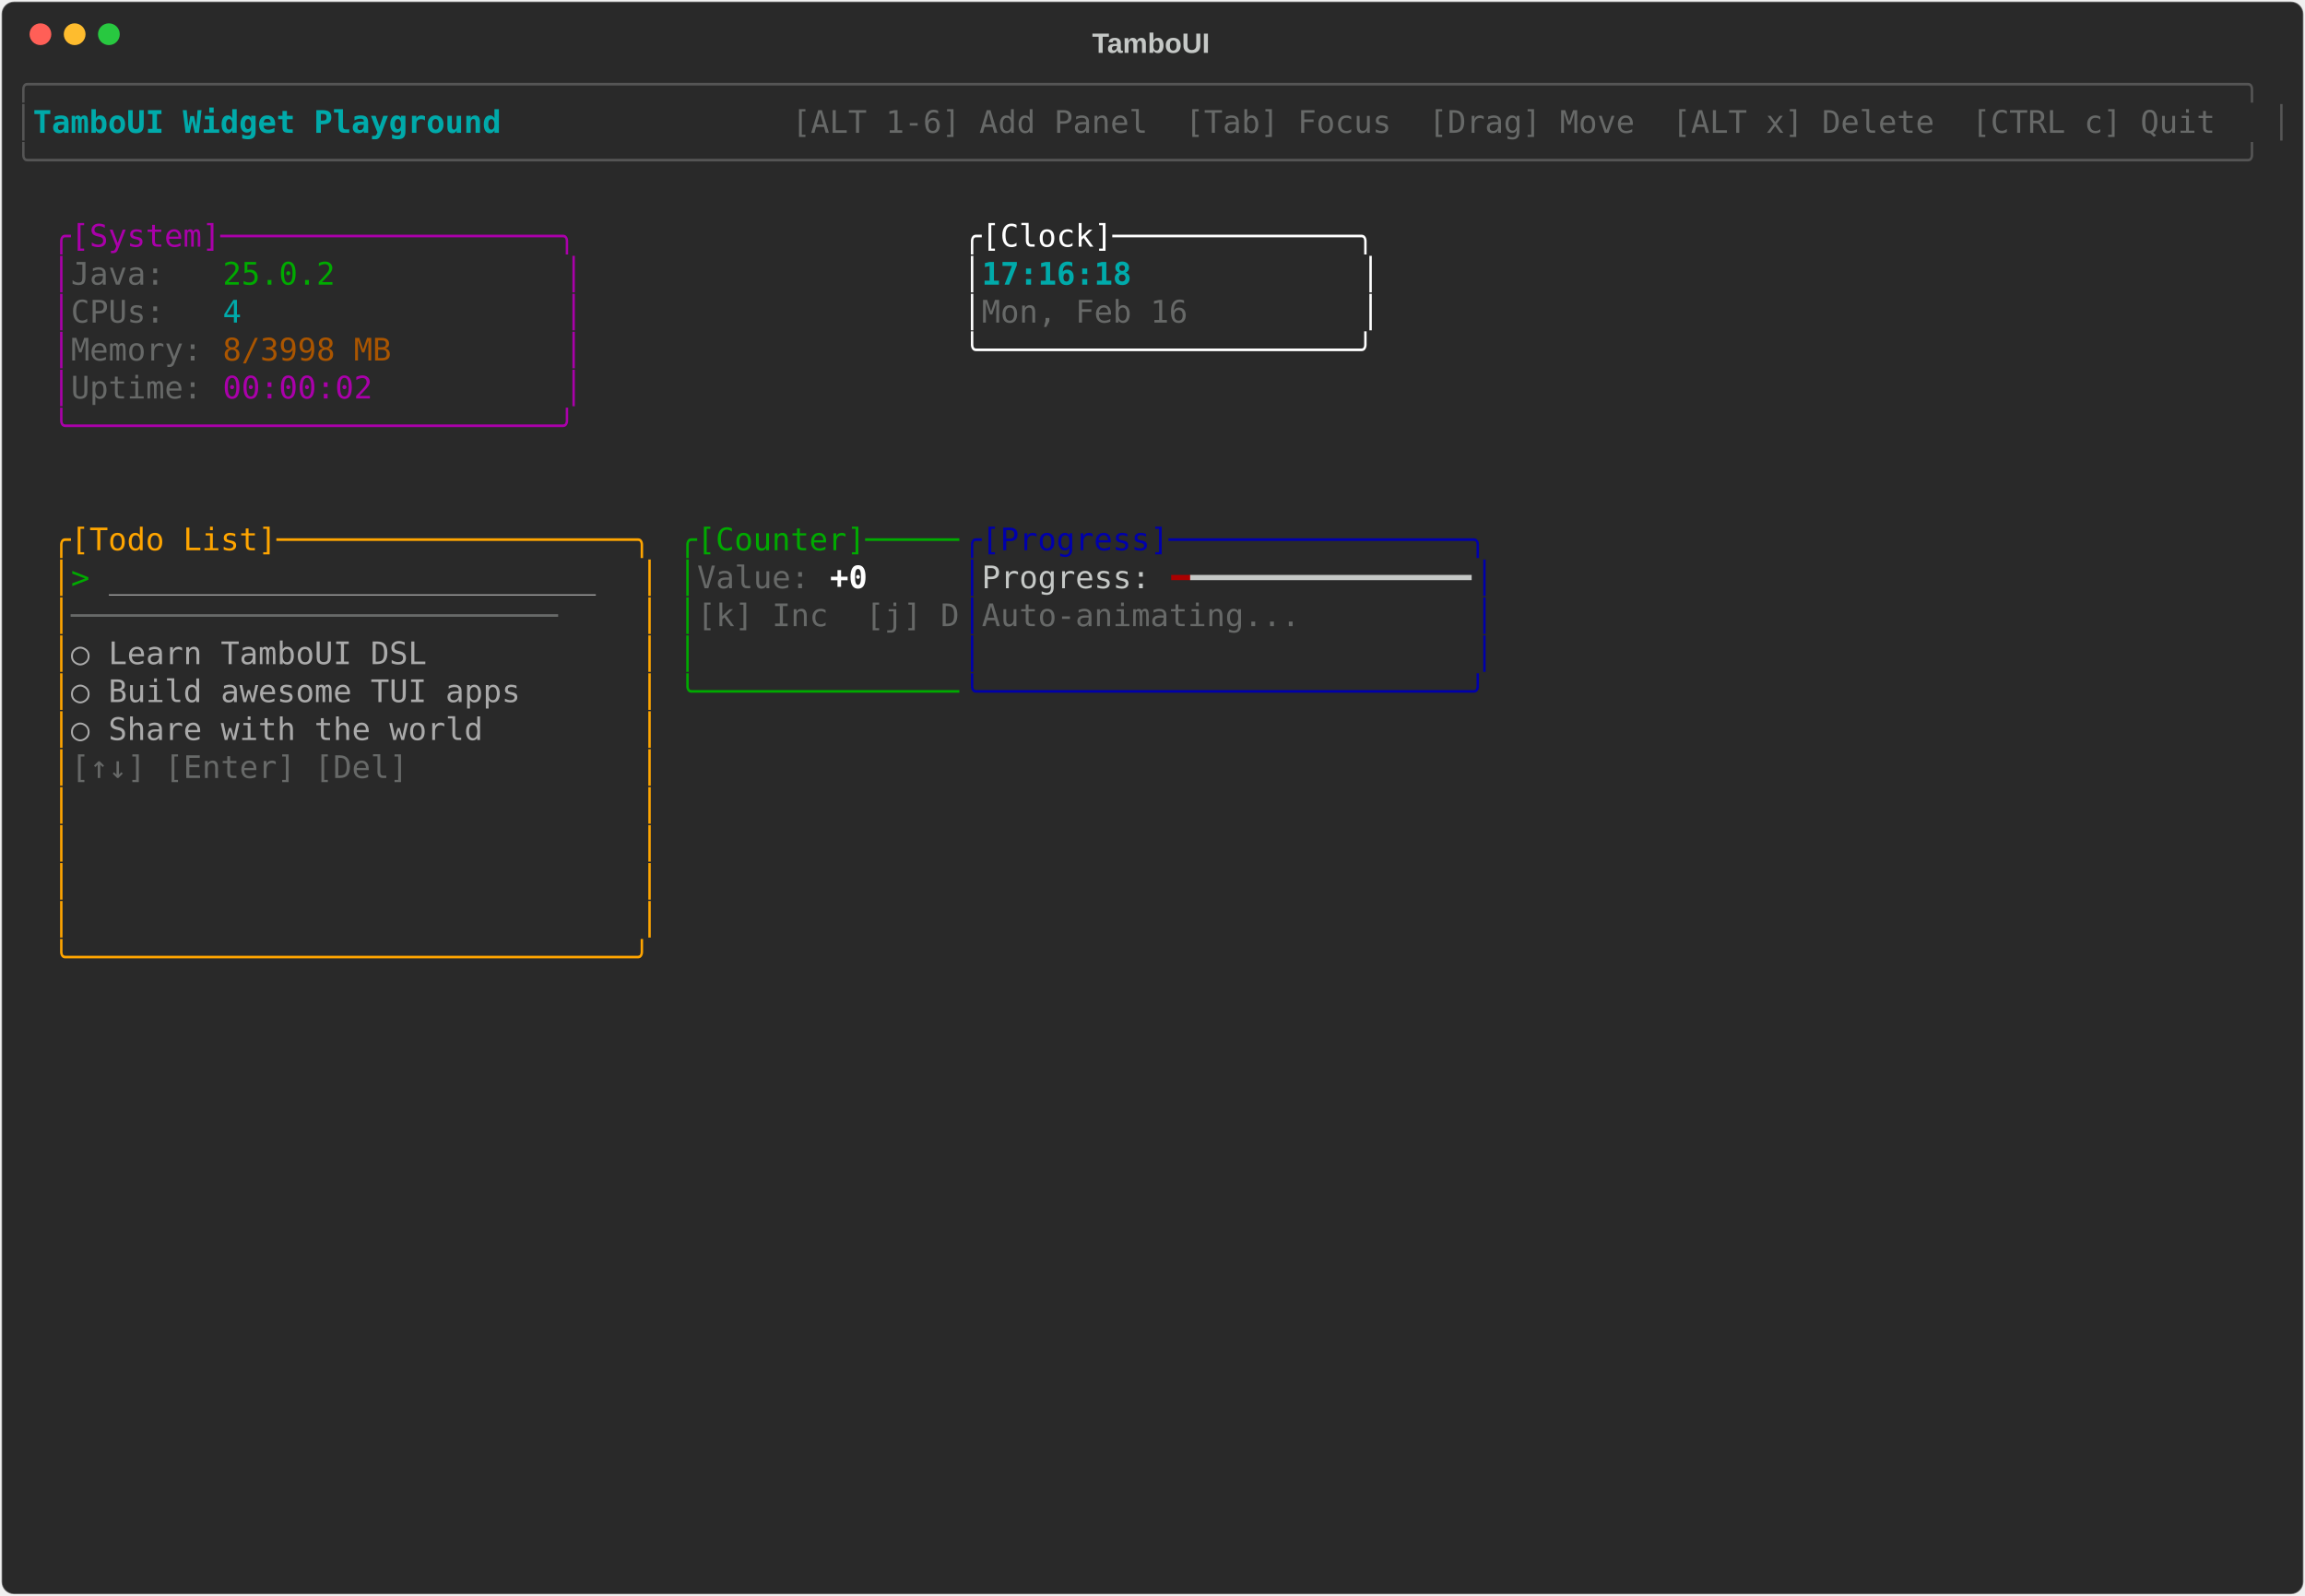
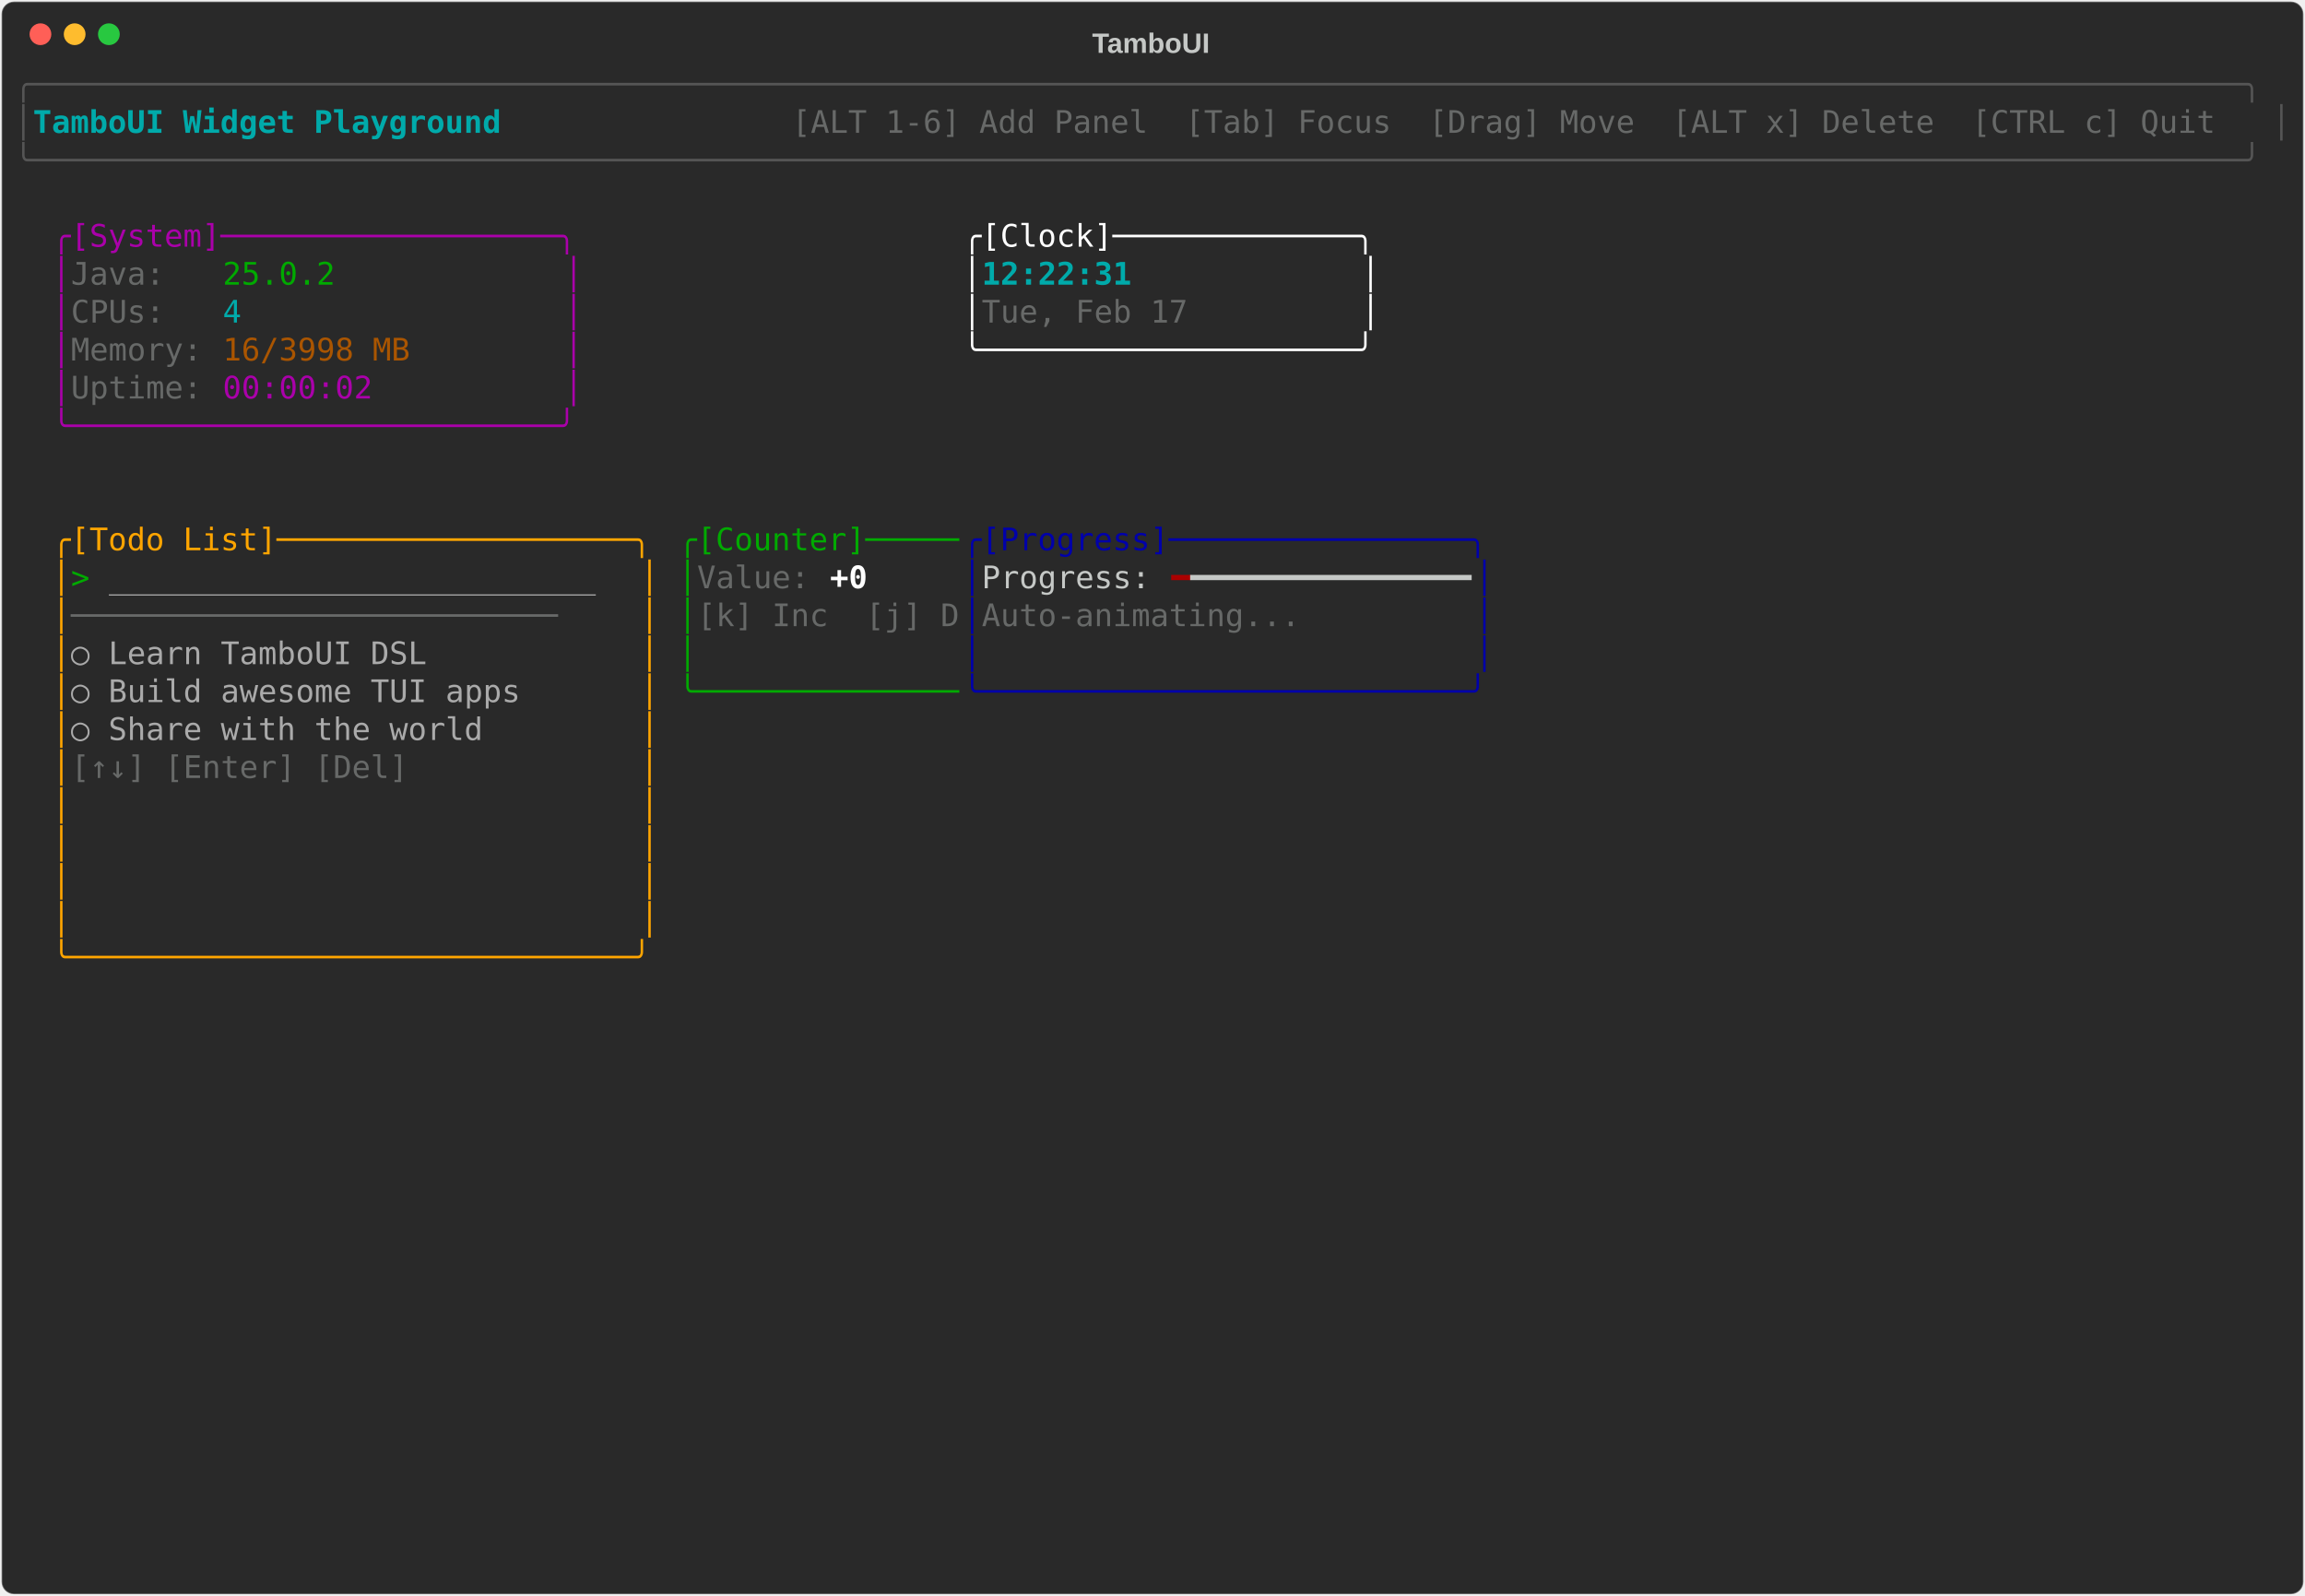
<svg xmlns="http://www.w3.org/2000/svg" class="rich-terminal" viewBox="0 0 1482 1026">
-   <style>    @font-face {        font-family: "Fira Code";        src: local("FiraCode-Regular"),                url("https://cdnjs.cloudflare.com/ajax/libs/firacode/6.2.0/woff2/FiraCode-Regular.woff2") format("woff2"),                url("https://cdnjs.cloudflare.com/ajax/libs/firacode/6.2.0/woff/FiraCode-Regular.woff") format("woff");        font-style: normal;        font-weight: 400;    }    @font-face {        font-family: "Fira Code";        src: local("FiraCode-Bold"),                url("https://cdnjs.cloudflare.com/ajax/libs/firacode/6.2.0/woff2/FiraCode-Bold.woff2") format("woff2"),                url("https://cdnjs.cloudflare.com/ajax/libs/firacode/6.2.0/woff/FiraCode-Bold.woff") format("woff");        font-style: bold;        font-weight: 700;    }    .terminal-863999018-matrix {        font-family: Fira Code, monospace;        font-size: 20px;        line-height: 24.4px;        font-variant-east-asian: full-width;    }    .terminal-863999018-title {        font-size: 18px;        font-weight: bold;        font-family: arial;    }    .terminal-863999018-r1 { fill: #555555 }.terminal-863999018-r2 { fill: #00aaaa;font-weight: bold }.terminal-863999018-r3 { fill: #c5c8c6 }.terminal-863999018-r4 { fill: #676968 }.terminal-863999018-r5 { fill: #aa00aa }.terminal-863999018-r6 { fill: #ffffff }.terminal-863999018-r7 { fill: #00aa00 }.terminal-863999018-r8 { fill: #00aaaa }.terminal-863999018-r9 { fill: #aa5500 }.terminal-863999018-r10 { fill: #ffa500 }.terminal-863999018-r11 { fill: #0000aa }.terminal-863999018-r12 { fill: #aaaaaa }.terminal-863999018-r13 { fill: #ffffff;font-weight: bold }.terminal-863999018-r14 { fill: #aa0000 }    </style>
+   <style>    @font-face {        font-family: "Fira Code";        src: local("FiraCode-Regular"),                url("https://cdnjs.cloudflare.com/ajax/libs/firacode/6.2.0/woff2/FiraCode-Regular.woff2") format("woff2"),                url("https://cdnjs.cloudflare.com/ajax/libs/firacode/6.2.0/woff/FiraCode-Regular.woff") format("woff");        font-style: normal;        font-weight: 400;    }    @font-face {        font-family: "Fira Code";        src: local("FiraCode-Bold"),                url("https://cdnjs.cloudflare.com/ajax/libs/firacode/6.2.0/woff2/FiraCode-Bold.woff2") format("woff2"),                url("https://cdnjs.cloudflare.com/ajax/libs/firacode/6.2.0/woff/FiraCode-Bold.woff") format("woff");        font-style: bold;        font-weight: 700;    }    .terminal-2695992353-matrix {        font-family: Fira Code, monospace;        font-size: 20px;        line-height: 24.4px;        font-variant-east-asian: full-width;    }    .terminal-2695992353-title {        font-size: 18px;        font-weight: bold;        font-family: arial;    }    .terminal-2695992353-r1 { fill: #555555 }.terminal-2695992353-r2 { fill: #00aaaa;font-weight: bold }.terminal-2695992353-r3 { fill: #c5c8c6 }.terminal-2695992353-r4 { fill: #676968 }.terminal-2695992353-r5 { fill: #aa00aa }.terminal-2695992353-r6 { fill: #ffffff }.terminal-2695992353-r7 { fill: #00aa00 }.terminal-2695992353-r8 { fill: #00aaaa }.terminal-2695992353-r9 { fill: #aa5500 }.terminal-2695992353-r10 { fill: #ffa500 }.terminal-2695992353-r11 { fill: #0000aa }.terminal-2695992353-r12 { fill: #aaaaaa }.terminal-2695992353-r13 { fill: #ffffff;font-weight: bold }.terminal-2695992353-r14 { fill: #aa0000 }    </style>
  <defs>
-     <clipPath id="terminal-863999018-clip-terminal">
+     <clipPath id="terminal-2695992353-clip-terminal">
      <rect x="0" y="0" width="1463" height="975" />
    </clipPath>
-     <clipPath id="terminal-863999018-line-0">
+     <clipPath id="terminal-2695992353-line-0">
      <rect x="0" y="1.5" width="1464" height="24.65" />
    </clipPath>
-     <clipPath id="terminal-863999018-line-1">
+     <clipPath id="terminal-2695992353-line-1">
      <rect x="0" y="25.9" width="1464" height="24.65" />
    </clipPath>
-     <clipPath id="terminal-863999018-line-2">
+     <clipPath id="terminal-2695992353-line-2">
      <rect x="0" y="50.3" width="1464" height="24.65" />
    </clipPath>
-     <clipPath id="terminal-863999018-line-3">
+     <clipPath id="terminal-2695992353-line-3">
      <rect x="0" y="74.7" width="1464" height="24.65" />
    </clipPath>
-     <clipPath id="terminal-863999018-line-4">
+     <clipPath id="terminal-2695992353-line-4">
      <rect x="0" y="99.1" width="1464" height="24.65" />
    </clipPath>
-     <clipPath id="terminal-863999018-line-5">
+     <clipPath id="terminal-2695992353-line-5">
      <rect x="0" y="123.5" width="1464" height="24.65" />
    </clipPath>
-     <clipPath id="terminal-863999018-line-6">
+     <clipPath id="terminal-2695992353-line-6">
      <rect x="0" y="147.9" width="1464" height="24.65" />
    </clipPath>
-     <clipPath id="terminal-863999018-line-7">
+     <clipPath id="terminal-2695992353-line-7">
      <rect x="0" y="172.3" width="1464" height="24.65" />
    </clipPath>
-     <clipPath id="terminal-863999018-line-8">
+     <clipPath id="terminal-2695992353-line-8">
      <rect x="0" y="196.7" width="1464" height="24.65" />
    </clipPath>
-     <clipPath id="terminal-863999018-line-9">
+     <clipPath id="terminal-2695992353-line-9">
      <rect x="0" y="221.1" width="1464" height="24.65" />
    </clipPath>
-     <clipPath id="terminal-863999018-line-10">
+     <clipPath id="terminal-2695992353-line-10">
      <rect x="0" y="245.5" width="1464" height="24.65" />
    </clipPath>
-     <clipPath id="terminal-863999018-line-11">
+     <clipPath id="terminal-2695992353-line-11">
      <rect x="0" y="269.9" width="1464" height="24.65" />
    </clipPath>
-     <clipPath id="terminal-863999018-line-12">
+     <clipPath id="terminal-2695992353-line-12">
      <rect x="0" y="294.3" width="1464" height="24.65" />
    </clipPath>
-     <clipPath id="terminal-863999018-line-13">
+     <clipPath id="terminal-2695992353-line-13">
      <rect x="0" y="318.7" width="1464" height="24.65" />
    </clipPath>
-     <clipPath id="terminal-863999018-line-14">
+     <clipPath id="terminal-2695992353-line-14">
      <rect x="0" y="343.1" width="1464" height="24.65" />
    </clipPath>
-     <clipPath id="terminal-863999018-line-15">
+     <clipPath id="terminal-2695992353-line-15">
      <rect x="0" y="367.5" width="1464" height="24.65" />
    </clipPath>
-     <clipPath id="terminal-863999018-line-16">
+     <clipPath id="terminal-2695992353-line-16">
      <rect x="0" y="391.9" width="1464" height="24.65" />
    </clipPath>
-     <clipPath id="terminal-863999018-line-17">
+     <clipPath id="terminal-2695992353-line-17">
      <rect x="0" y="416.3" width="1464" height="24.65" />
    </clipPath>
-     <clipPath id="terminal-863999018-line-18">
+     <clipPath id="terminal-2695992353-line-18">
      <rect x="0" y="440.7" width="1464" height="24.65" />
    </clipPath>
-     <clipPath id="terminal-863999018-line-19">
+     <clipPath id="terminal-2695992353-line-19">
      <rect x="0" y="465.1" width="1464" height="24.65" />
    </clipPath>
-     <clipPath id="terminal-863999018-line-20">
+     <clipPath id="terminal-2695992353-line-20">
      <rect x="0" y="489.5" width="1464" height="24.65" />
    </clipPath>
-     <clipPath id="terminal-863999018-line-21">
+     <clipPath id="terminal-2695992353-line-21">
      <rect x="0" y="513.9" width="1464" height="24.65" />
    </clipPath>
-     <clipPath id="terminal-863999018-line-22">
+     <clipPath id="terminal-2695992353-line-22">
      <rect x="0" y="538.3" width="1464" height="24.65" />
    </clipPath>
-     <clipPath id="terminal-863999018-line-23">
+     <clipPath id="terminal-2695992353-line-23">
      <rect x="0" y="562.7" width="1464" height="24.65" />
    </clipPath>
-     <clipPath id="terminal-863999018-line-24">
+     <clipPath id="terminal-2695992353-line-24">
      <rect x="0" y="587.1" width="1464" height="24.65" />
    </clipPath>
-     <clipPath id="terminal-863999018-line-25">
+     <clipPath id="terminal-2695992353-line-25">
      <rect x="0" y="611.5" width="1464" height="24.65" />
    </clipPath>
-     <clipPath id="terminal-863999018-line-26">
+     <clipPath id="terminal-2695992353-line-26">
      <rect x="0" y="635.9" width="1464" height="24.65" />
    </clipPath>
-     <clipPath id="terminal-863999018-line-27">
+     <clipPath id="terminal-2695992353-line-27">
      <rect x="0" y="660.3" width="1464" height="24.65" />
    </clipPath>
-     <clipPath id="terminal-863999018-line-28">
+     <clipPath id="terminal-2695992353-line-28">
      <rect x="0" y="684.7" width="1464" height="24.65" />
    </clipPath>
-     <clipPath id="terminal-863999018-line-29">
+     <clipPath id="terminal-2695992353-line-29">
      <rect x="0" y="709.1" width="1464" height="24.65" />
    </clipPath>
-     <clipPath id="terminal-863999018-line-30">
+     <clipPath id="terminal-2695992353-line-30">
      <rect x="0" y="733.5" width="1464" height="24.65" />
    </clipPath>
-     <clipPath id="terminal-863999018-line-31">
+     <clipPath id="terminal-2695992353-line-31">
      <rect x="0" y="757.9" width="1464" height="24.65" />
    </clipPath>
-     <clipPath id="terminal-863999018-line-32">
+     <clipPath id="terminal-2695992353-line-32">
      <rect x="0" y="782.3" width="1464" height="24.65" />
    </clipPath>
-     <clipPath id="terminal-863999018-line-33">
+     <clipPath id="terminal-2695992353-line-33">
      <rect x="0" y="806.7" width="1464" height="24.65" />
    </clipPath>
-     <clipPath id="terminal-863999018-line-34">
+     <clipPath id="terminal-2695992353-line-34">
      <rect x="0" y="831.1" width="1464" height="24.65" />
    </clipPath>
-     <clipPath id="terminal-863999018-line-35">
+     <clipPath id="terminal-2695992353-line-35">
      <rect x="0" y="855.5" width="1464" height="24.65" />
    </clipPath>
-     <clipPath id="terminal-863999018-line-36">
+     <clipPath id="terminal-2695992353-line-36">
      <rect x="0" y="879.9" width="1464" height="24.65" />
    </clipPath>
-     <clipPath id="terminal-863999018-line-37">
+     <clipPath id="terminal-2695992353-line-37">
      <rect x="0" y="904.3" width="1464" height="24.65" />
    </clipPath>
-     <clipPath id="terminal-863999018-line-38">
+     <clipPath id="terminal-2695992353-line-38">
      <rect x="0" y="928.7" width="1464" height="24.65" />
    </clipPath>
-     <clipPath id="terminal-863999018-line-39">
+     <clipPath id="terminal-2695992353-line-39">
      <rect x="0" y="953.1" width="1464" height="24.65" />
    </clipPath>
  </defs>
  <rect fill="#292929" stroke="rgba(255,255,255,0.35)" stroke-width="1" x="1" y="1" width="1480" height="1024" rx="8" />
-   <text class="terminal-863999018-title" fill="#c5c8c6" text-anchor="middle" x="740" y="34">TamboUI</text>
+   <text class="terminal-2695992353-title" fill="#c5c8c6" text-anchor="middle" x="740" y="34">TamboUI</text>
  <g transform="translate(26,22)">
    <circle cx="0" cy="0" r="7" fill="#ff5f57" />
    <circle cx="22" cy="0" r="7" fill="#febc2e" />
    <circle cx="44" cy="0" r="7" fill="#28c840" />
  </g>
-   <g transform="translate(9, 41)" clip-path="url(#terminal-863999018-clip-terminal)">
-     <g class="terminal-863999018-matrix">
-       <text class="terminal-863999018-r1" x="0" y="20" textLength="1464" clip-path="url(#terminal-863999018-line-0)">╭──────────────────────────────────────────────────────────────────────────────────────────────────────────────────────╮</text>
-       <text class="terminal-863999018-r1" x="0" y="44.4" textLength="12.2" clip-path="url(#terminal-863999018-line-1)">│</text>
-       <text class="terminal-863999018-r2" x="12.2" y="44.4" textLength="329.4" clip-path="url(#terminal-863999018-line-1)"> TamboUI Widget Playground </text>
-       <text class="terminal-863999018-r4" x="500.2" y="44.4" textLength="951.6" clip-path="url(#terminal-863999018-line-1)"> [ALT 1-6] Add Panel  [Tab] Focus  [Drag] Move  [ALT x] Delete  [CTRL c] Quit </text>
-       <text class="terminal-863999018-r1" x="1451.8" y="44.4" textLength="12.2" clip-path="url(#terminal-863999018-line-1)">│</text>
-       <text class="terminal-863999018-r1" x="0" y="68.8" textLength="1464" clip-path="url(#terminal-863999018-line-2)">╰──────────────────────────────────────────────────────────────────────────────────────────────────────────────────────╯</text>
-       <text class="terminal-863999018-r5" x="24.4" y="117.6" textLength="341.6" clip-path="url(#terminal-863999018-line-4)">╭[System]──────────────────╮</text>
-       <text class="terminal-863999018-r6" x="610" y="117.6" textLength="268.4" clip-path="url(#terminal-863999018-line-4)">╭[Clock]─────────────╮</text>
-       <text class="terminal-863999018-r5" x="24.4" y="142" textLength="12.2" clip-path="url(#terminal-863999018-line-5)">│</text>
-       <text class="terminal-863999018-r4" x="36.6" y="142" textLength="97.6" clip-path="url(#terminal-863999018-line-5)">Java:   </text>
-       <text class="terminal-863999018-r7" x="134.2" y="142" textLength="73.2" clip-path="url(#terminal-863999018-line-5)">25.0.2</text>
-       <text class="terminal-863999018-r5" x="353.8" y="142" textLength="12.2" clip-path="url(#terminal-863999018-line-5)">│</text>
-       <text class="terminal-863999018-r6" x="610" y="142" textLength="12.2" clip-path="url(#terminal-863999018-line-5)">│</text>
-       <text class="terminal-863999018-r2" x="622.2" y="142" textLength="244" clip-path="url(#terminal-863999018-line-5)">17:16:18            </text>
-       <text class="terminal-863999018-r6" x="866.2" y="142" textLength="12.2" clip-path="url(#terminal-863999018-line-5)">│</text>
-       <text class="terminal-863999018-r5" x="24.4" y="166.4" textLength="12.2" clip-path="url(#terminal-863999018-line-6)">│</text>
-       <text class="terminal-863999018-r4" x="36.6" y="166.4" textLength="97.6" clip-path="url(#terminal-863999018-line-6)">CPUs:   </text>
-       <text class="terminal-863999018-r8" x="134.2" y="166.4" textLength="12.2" clip-path="url(#terminal-863999018-line-6)">4</text>
-       <text class="terminal-863999018-r5" x="353.8" y="166.4" textLength="12.2" clip-path="url(#terminal-863999018-line-6)">│</text>
-       <text class="terminal-863999018-r6" x="610" y="166.4" textLength="12.2" clip-path="url(#terminal-863999018-line-6)">│</text>
-       <text class="terminal-863999018-r4" x="622.2" y="166.4" textLength="244" clip-path="url(#terminal-863999018-line-6)">Mon, Feb 16         </text>
-       <text class="terminal-863999018-r6" x="866.2" y="166.4" textLength="12.2" clip-path="url(#terminal-863999018-line-6)">│</text>
-       <text class="terminal-863999018-r5" x="24.4" y="190.8" textLength="12.2" clip-path="url(#terminal-863999018-line-7)">│</text>
-       <text class="terminal-863999018-r4" x="36.6" y="190.8" textLength="97.6" clip-path="url(#terminal-863999018-line-7)">Memory: </text>
-       <text class="terminal-863999018-r9" x="134.2" y="190.8" textLength="109.8" clip-path="url(#terminal-863999018-line-7)">8/3998 MB</text>
-       <text class="terminal-863999018-r5" x="353.8" y="190.8" textLength="12.2" clip-path="url(#terminal-863999018-line-7)">│</text>
-       <text class="terminal-863999018-r6" x="610" y="190.8" textLength="268.4" clip-path="url(#terminal-863999018-line-7)">╰────────────────────╯</text>
-       <text class="terminal-863999018-r5" x="24.4" y="215.2" textLength="12.2" clip-path="url(#terminal-863999018-line-8)">│</text>
-       <text class="terminal-863999018-r4" x="36.6" y="215.2" textLength="97.6" clip-path="url(#terminal-863999018-line-8)">Uptime: </text>
-       <text class="terminal-863999018-r5" x="134.2" y="215.2" textLength="97.6" clip-path="url(#terminal-863999018-line-8)">00:00:02</text>
-       <text class="terminal-863999018-r5" x="353.8" y="215.2" textLength="12.2" clip-path="url(#terminal-863999018-line-8)">│</text>
-       <text class="terminal-863999018-r5" x="24.4" y="239.6" textLength="341.6" clip-path="url(#terminal-863999018-line-9)">╰──────────────────────────╯</text>
-       <text class="terminal-863999018-r10" x="24.4" y="312.8" textLength="390.4" clip-path="url(#terminal-863999018-line-12)">╭[Todo List]───────────────────╮</text>
-       <text class="terminal-863999018-r7" x="427" y="312.8" textLength="183" clip-path="url(#terminal-863999018-line-12)">╭[Counter]─────</text>
-       <text class="terminal-863999018-r11" x="610" y="312.8" textLength="341.6" clip-path="url(#terminal-863999018-line-12)">╭[Progress]────────────────╮</text>
-       <text class="terminal-863999018-r10" x="24.4" y="337.2" textLength="12.2" clip-path="url(#terminal-863999018-line-13)">│</text>
-       <text class="terminal-863999018-r7" x="36.6" y="337.2" textLength="24.4" clip-path="url(#terminal-863999018-line-13)">&gt; </text>
-       <text class="terminal-863999018-r12" x="61" y="337.2" textLength="317.2" clip-path="url(#terminal-863999018-line-13)">__________________________</text>
-       <text class="terminal-863999018-r10" x="402.6" y="337.2" textLength="12.2" clip-path="url(#terminal-863999018-line-13)">│</text>
-       <text class="terminal-863999018-r7" x="427" y="337.2" textLength="12.2" clip-path="url(#terminal-863999018-line-13)">│</text>
-       <text class="terminal-863999018-r4" x="439.2" y="337.2" textLength="85.4" clip-path="url(#terminal-863999018-line-13)">Value: </text>
-       <text class="terminal-863999018-r13" x="524.6" y="337.2" textLength="24.4" clip-path="url(#terminal-863999018-line-13)">+0</text>
-       <text class="terminal-863999018-r11" x="610" y="337.2" textLength="12.2" clip-path="url(#terminal-863999018-line-13)">│</text>
-       <text class="terminal-863999018-r3" x="622.2" y="337.2" textLength="122" clip-path="url(#terminal-863999018-line-13)">Progress: </text>
-       <text class="terminal-863999018-r14" x="744.2" y="337.2" textLength="12.2" clip-path="url(#terminal-863999018-line-13)">━</text>
-       <text class="terminal-863999018-r3" x="756.4" y="337.2" textLength="183" clip-path="url(#terminal-863999018-line-13)">━━━━━━━━━━━━━━━</text>
-       <text class="terminal-863999018-r11" x="939.4" y="337.2" textLength="12.2" clip-path="url(#terminal-863999018-line-13)">│</text>
-       <text class="terminal-863999018-r10" x="24.4" y="361.6" textLength="12.2" clip-path="url(#terminal-863999018-line-14)">│</text>
-       <text class="terminal-863999018-r4" x="36.6" y="361.6" textLength="366" clip-path="url(#terminal-863999018-line-14)">──────────────────────────    </text>
-       <text class="terminal-863999018-r10" x="402.6" y="361.6" textLength="12.2" clip-path="url(#terminal-863999018-line-14)">│</text>
-       <text class="terminal-863999018-r7" x="427" y="361.6" textLength="12.2" clip-path="url(#terminal-863999018-line-14)">│</text>
-       <text class="terminal-863999018-r4" x="439.2" y="361.6" textLength="170.8" clip-path="url(#terminal-863999018-line-14)">[k] Inc  [j] D</text>
-       <text class="terminal-863999018-r11" x="610" y="361.6" textLength="12.2" clip-path="url(#terminal-863999018-line-14)">│</text>
-       <text class="terminal-863999018-r4" x="622.2" y="361.6" textLength="317.2" clip-path="url(#terminal-863999018-line-14)">Auto-animating...         </text>
-       <text class="terminal-863999018-r11" x="939.4" y="361.6" textLength="12.2" clip-path="url(#terminal-863999018-line-14)">│</text>
-       <text class="terminal-863999018-r10" x="24.4" y="386" textLength="12.2" clip-path="url(#terminal-863999018-line-15)">│</text>
-       <text class="terminal-863999018-r12" x="36.6" y="386" textLength="366" clip-path="url(#terminal-863999018-line-15)">  ○ Learn TamboUI DSL         </text>
-       <text class="terminal-863999018-r10" x="402.6" y="386" textLength="12.2" clip-path="url(#terminal-863999018-line-15)">│</text>
-       <text class="terminal-863999018-r7" x="427" y="386" textLength="12.2" clip-path="url(#terminal-863999018-line-15)">│</text>
-       <text class="terminal-863999018-r11" x="610" y="386" textLength="12.2" clip-path="url(#terminal-863999018-line-15)">│</text>
-       <text class="terminal-863999018-r11" x="939.4" y="386" textLength="12.2" clip-path="url(#terminal-863999018-line-15)">│</text>
-       <text class="terminal-863999018-r10" x="24.4" y="410.4" textLength="12.2" clip-path="url(#terminal-863999018-line-16)">│</text>
-       <text class="terminal-863999018-r12" x="36.6" y="410.4" textLength="366" clip-path="url(#terminal-863999018-line-16)">  ○ Build awesome TUI apps    </text>
-       <text class="terminal-863999018-r10" x="402.6" y="410.4" textLength="12.2" clip-path="url(#terminal-863999018-line-16)">│</text>
-       <text class="terminal-863999018-r7" x="427" y="410.4" textLength="183" clip-path="url(#terminal-863999018-line-16)">╰──────────────</text>
-       <text class="terminal-863999018-r11" x="610" y="410.4" textLength="341.6" clip-path="url(#terminal-863999018-line-16)">╰──────────────────────────╯</text>
-       <text class="terminal-863999018-r10" x="24.4" y="434.8" textLength="12.2" clip-path="url(#terminal-863999018-line-17)">│</text>
-       <text class="terminal-863999018-r12" x="36.6" y="434.8" textLength="366" clip-path="url(#terminal-863999018-line-17)">  ○ Share with the world      </text>
-       <text class="terminal-863999018-r10" x="402.6" y="434.8" textLength="12.2" clip-path="url(#terminal-863999018-line-17)">│</text>
-       <text class="terminal-863999018-r10" x="24.4" y="459.2" textLength="12.2" clip-path="url(#terminal-863999018-line-18)">│</text>
-       <text class="terminal-863999018-r4" x="36.6" y="459.2" textLength="366" clip-path="url(#terminal-863999018-line-18)">[↑↓] [Enter] [Del]            </text>
-       <text class="terminal-863999018-r10" x="402.6" y="459.2" textLength="12.2" clip-path="url(#terminal-863999018-line-18)">│</text>
-       <text class="terminal-863999018-r10" x="24.4" y="483.6" textLength="12.2" clip-path="url(#terminal-863999018-line-19)">│</text>
-       <text class="terminal-863999018-r10" x="402.6" y="483.6" textLength="12.2" clip-path="url(#terminal-863999018-line-19)">│</text>
-       <text class="terminal-863999018-r10" x="24.4" y="508" textLength="12.2" clip-path="url(#terminal-863999018-line-20)">│</text>
-       <text class="terminal-863999018-r10" x="402.6" y="508" textLength="12.2" clip-path="url(#terminal-863999018-line-20)">│</text>
-       <text class="terminal-863999018-r10" x="24.4" y="532.4" textLength="12.2" clip-path="url(#terminal-863999018-line-21)">│</text>
-       <text class="terminal-863999018-r10" x="402.6" y="532.4" textLength="12.2" clip-path="url(#terminal-863999018-line-21)">│</text>
-       <text class="terminal-863999018-r10" x="24.4" y="556.8" textLength="12.2" clip-path="url(#terminal-863999018-line-22)">│</text>
-       <text class="terminal-863999018-r10" x="402.6" y="556.8" textLength="12.2" clip-path="url(#terminal-863999018-line-22)">│</text>
-       <text class="terminal-863999018-r10" x="24.4" y="581.2" textLength="390.4" clip-path="url(#terminal-863999018-line-23)">╰──────────────────────────────╯</text>
+   <g transform="translate(9, 41)" clip-path="url(#terminal-2695992353-clip-terminal)">
+     <g class="terminal-2695992353-matrix">
+       <text class="terminal-2695992353-r1" x="0" y="20" textLength="1464" clip-path="url(#terminal-2695992353-line-0)">╭──────────────────────────────────────────────────────────────────────────────────────────────────────────────────────╮</text>
+       <text class="terminal-2695992353-r1" x="0" y="44.4" textLength="12.2" clip-path="url(#terminal-2695992353-line-1)">│</text>
+       <text class="terminal-2695992353-r2" x="12.2" y="44.4" textLength="329.4" clip-path="url(#terminal-2695992353-line-1)"> TamboUI Widget Playground </text>
+       <text class="terminal-2695992353-r4" x="500.2" y="44.4" textLength="951.6" clip-path="url(#terminal-2695992353-line-1)"> [ALT 1-6] Add Panel  [Tab] Focus  [Drag] Move  [ALT x] Delete  [CTRL c] Quit </text>
+       <text class="terminal-2695992353-r1" x="1451.8" y="44.4" textLength="12.2" clip-path="url(#terminal-2695992353-line-1)">│</text>
+       <text class="terminal-2695992353-r1" x="0" y="68.8" textLength="1464" clip-path="url(#terminal-2695992353-line-2)">╰──────────────────────────────────────────────────────────────────────────────────────────────────────────────────────╯</text>
+       <text class="terminal-2695992353-r5" x="24.4" y="117.6" textLength="341.6" clip-path="url(#terminal-2695992353-line-4)">╭[System]──────────────────╮</text>
+       <text class="terminal-2695992353-r6" x="610" y="117.6" textLength="268.4" clip-path="url(#terminal-2695992353-line-4)">╭[Clock]─────────────╮</text>
+       <text class="terminal-2695992353-r5" x="24.4" y="142" textLength="12.2" clip-path="url(#terminal-2695992353-line-5)">│</text>
+       <text class="terminal-2695992353-r4" x="36.6" y="142" textLength="97.6" clip-path="url(#terminal-2695992353-line-5)">Java:   </text>
+       <text class="terminal-2695992353-r7" x="134.2" y="142" textLength="73.2" clip-path="url(#terminal-2695992353-line-5)">25.0.2</text>
+       <text class="terminal-2695992353-r5" x="353.8" y="142" textLength="12.2" clip-path="url(#terminal-2695992353-line-5)">│</text>
+       <text class="terminal-2695992353-r6" x="610" y="142" textLength="12.2" clip-path="url(#terminal-2695992353-line-5)">│</text>
+       <text class="terminal-2695992353-r2" x="622.2" y="142" textLength="244" clip-path="url(#terminal-2695992353-line-5)">12:22:31            </text>
+       <text class="terminal-2695992353-r6" x="866.2" y="142" textLength="12.2" clip-path="url(#terminal-2695992353-line-5)">│</text>
+       <text class="terminal-2695992353-r5" x="24.4" y="166.4" textLength="12.2" clip-path="url(#terminal-2695992353-line-6)">│</text>
+       <text class="terminal-2695992353-r4" x="36.6" y="166.4" textLength="97.6" clip-path="url(#terminal-2695992353-line-6)">CPUs:   </text>
+       <text class="terminal-2695992353-r8" x="134.2" y="166.4" textLength="12.2" clip-path="url(#terminal-2695992353-line-6)">4</text>
+       <text class="terminal-2695992353-r5" x="353.8" y="166.4" textLength="12.2" clip-path="url(#terminal-2695992353-line-6)">│</text>
+       <text class="terminal-2695992353-r6" x="610" y="166.4" textLength="12.2" clip-path="url(#terminal-2695992353-line-6)">│</text>
+       <text class="terminal-2695992353-r4" x="622.2" y="166.4" textLength="244" clip-path="url(#terminal-2695992353-line-6)">Tue, Feb 17         </text>
+       <text class="terminal-2695992353-r6" x="866.2" y="166.4" textLength="12.2" clip-path="url(#terminal-2695992353-line-6)">│</text>
+       <text class="terminal-2695992353-r5" x="24.4" y="190.8" textLength="12.2" clip-path="url(#terminal-2695992353-line-7)">│</text>
+       <text class="terminal-2695992353-r4" x="36.6" y="190.8" textLength="97.6" clip-path="url(#terminal-2695992353-line-7)">Memory: </text>
+       <text class="terminal-2695992353-r9" x="134.2" y="190.8" textLength="122" clip-path="url(#terminal-2695992353-line-7)">16/3998 MB</text>
+       <text class="terminal-2695992353-r5" x="353.8" y="190.8" textLength="12.2" clip-path="url(#terminal-2695992353-line-7)">│</text>
+       <text class="terminal-2695992353-r6" x="610" y="190.8" textLength="268.4" clip-path="url(#terminal-2695992353-line-7)">╰────────────────────╯</text>
+       <text class="terminal-2695992353-r5" x="24.4" y="215.2" textLength="12.2" clip-path="url(#terminal-2695992353-line-8)">│</text>
+       <text class="terminal-2695992353-r4" x="36.6" y="215.2" textLength="97.6" clip-path="url(#terminal-2695992353-line-8)">Uptime: </text>
+       <text class="terminal-2695992353-r5" x="134.2" y="215.2" textLength="97.6" clip-path="url(#terminal-2695992353-line-8)">00:00:02</text>
+       <text class="terminal-2695992353-r5" x="353.8" y="215.2" textLength="12.2" clip-path="url(#terminal-2695992353-line-8)">│</text>
+       <text class="terminal-2695992353-r5" x="24.4" y="239.6" textLength="341.6" clip-path="url(#terminal-2695992353-line-9)">╰──────────────────────────╯</text>
+       <text class="terminal-2695992353-r10" x="24.4" y="312.8" textLength="390.4" clip-path="url(#terminal-2695992353-line-12)">╭[Todo List]───────────────────╮</text>
+       <text class="terminal-2695992353-r7" x="427" y="312.8" textLength="183" clip-path="url(#terminal-2695992353-line-12)">╭[Counter]─────</text>
+       <text class="terminal-2695992353-r11" x="610" y="312.8" textLength="341.6" clip-path="url(#terminal-2695992353-line-12)">╭[Progress]────────────────╮</text>
+       <text class="terminal-2695992353-r10" x="24.4" y="337.2" textLength="12.2" clip-path="url(#terminal-2695992353-line-13)">│</text>
+       <text class="terminal-2695992353-r7" x="36.6" y="337.2" textLength="24.4" clip-path="url(#terminal-2695992353-line-13)">&gt; </text>
+       <text class="terminal-2695992353-r12" x="61" y="337.2" textLength="317.2" clip-path="url(#terminal-2695992353-line-13)">__________________________</text>
+       <text class="terminal-2695992353-r10" x="402.6" y="337.2" textLength="12.2" clip-path="url(#terminal-2695992353-line-13)">│</text>
+       <text class="terminal-2695992353-r7" x="427" y="337.2" textLength="12.2" clip-path="url(#terminal-2695992353-line-13)">│</text>
+       <text class="terminal-2695992353-r4" x="439.2" y="337.2" textLength="85.4" clip-path="url(#terminal-2695992353-line-13)">Value: </text>
+       <text class="terminal-2695992353-r13" x="524.6" y="337.2" textLength="24.4" clip-path="url(#terminal-2695992353-line-13)">+0</text>
+       <text class="terminal-2695992353-r11" x="610" y="337.2" textLength="12.2" clip-path="url(#terminal-2695992353-line-13)">│</text>
+       <text class="terminal-2695992353-r3" x="622.2" y="337.2" textLength="122" clip-path="url(#terminal-2695992353-line-13)">Progress: </text>
+       <text class="terminal-2695992353-r14" x="744.2" y="337.2" textLength="12.2" clip-path="url(#terminal-2695992353-line-13)">━</text>
+       <text class="terminal-2695992353-r3" x="756.4" y="337.2" textLength="183" clip-path="url(#terminal-2695992353-line-13)">━━━━━━━━━━━━━━━</text>
+       <text class="terminal-2695992353-r11" x="939.4" y="337.2" textLength="12.2" clip-path="url(#terminal-2695992353-line-13)">│</text>
+       <text class="terminal-2695992353-r10" x="24.4" y="361.6" textLength="12.2" clip-path="url(#terminal-2695992353-line-14)">│</text>
+       <text class="terminal-2695992353-r4" x="36.6" y="361.6" textLength="366" clip-path="url(#terminal-2695992353-line-14)">──────────────────────────    </text>
+       <text class="terminal-2695992353-r10" x="402.6" y="361.6" textLength="12.2" clip-path="url(#terminal-2695992353-line-14)">│</text>
+       <text class="terminal-2695992353-r7" x="427" y="361.6" textLength="12.2" clip-path="url(#terminal-2695992353-line-14)">│</text>
+       <text class="terminal-2695992353-r4" x="439.2" y="361.6" textLength="170.8" clip-path="url(#terminal-2695992353-line-14)">[k] Inc  [j] D</text>
+       <text class="terminal-2695992353-r11" x="610" y="361.6" textLength="12.2" clip-path="url(#terminal-2695992353-line-14)">│</text>
+       <text class="terminal-2695992353-r4" x="622.2" y="361.6" textLength="317.2" clip-path="url(#terminal-2695992353-line-14)">Auto-animating...         </text>
+       <text class="terminal-2695992353-r11" x="939.4" y="361.6" textLength="12.2" clip-path="url(#terminal-2695992353-line-14)">│</text>
+       <text class="terminal-2695992353-r10" x="24.4" y="386" textLength="12.2" clip-path="url(#terminal-2695992353-line-15)">│</text>
+       <text class="terminal-2695992353-r12" x="36.6" y="386" textLength="366" clip-path="url(#terminal-2695992353-line-15)">  ○ Learn TamboUI DSL         </text>
+       <text class="terminal-2695992353-r10" x="402.6" y="386" textLength="12.2" clip-path="url(#terminal-2695992353-line-15)">│</text>
+       <text class="terminal-2695992353-r7" x="427" y="386" textLength="12.2" clip-path="url(#terminal-2695992353-line-15)">│</text>
+       <text class="terminal-2695992353-r11" x="610" y="386" textLength="12.2" clip-path="url(#terminal-2695992353-line-15)">│</text>
+       <text class="terminal-2695992353-r11" x="939.4" y="386" textLength="12.2" clip-path="url(#terminal-2695992353-line-15)">│</text>
+       <text class="terminal-2695992353-r10" x="24.4" y="410.4" textLength="12.2" clip-path="url(#terminal-2695992353-line-16)">│</text>
+       <text class="terminal-2695992353-r12" x="36.6" y="410.4" textLength="366" clip-path="url(#terminal-2695992353-line-16)">  ○ Build awesome TUI apps    </text>
+       <text class="terminal-2695992353-r10" x="402.6" y="410.4" textLength="12.2" clip-path="url(#terminal-2695992353-line-16)">│</text>
+       <text class="terminal-2695992353-r7" x="427" y="410.4" textLength="183" clip-path="url(#terminal-2695992353-line-16)">╰──────────────</text>
+       <text class="terminal-2695992353-r11" x="610" y="410.4" textLength="341.6" clip-path="url(#terminal-2695992353-line-16)">╰──────────────────────────╯</text>
+       <text class="terminal-2695992353-r10" x="24.4" y="434.8" textLength="12.2" clip-path="url(#terminal-2695992353-line-17)">│</text>
+       <text class="terminal-2695992353-r12" x="36.6" y="434.8" textLength="366" clip-path="url(#terminal-2695992353-line-17)">  ○ Share with the world      </text>
+       <text class="terminal-2695992353-r10" x="402.6" y="434.8" textLength="12.2" clip-path="url(#terminal-2695992353-line-17)">│</text>
+       <text class="terminal-2695992353-r10" x="24.4" y="459.2" textLength="12.2" clip-path="url(#terminal-2695992353-line-18)">│</text>
+       <text class="terminal-2695992353-r4" x="36.6" y="459.2" textLength="366" clip-path="url(#terminal-2695992353-line-18)">[↑↓] [Enter] [Del]            </text>
+       <text class="terminal-2695992353-r10" x="402.6" y="459.2" textLength="12.2" clip-path="url(#terminal-2695992353-line-18)">│</text>
+       <text class="terminal-2695992353-r10" x="24.4" y="483.6" textLength="12.2" clip-path="url(#terminal-2695992353-line-19)">│</text>
+       <text class="terminal-2695992353-r10" x="402.6" y="483.6" textLength="12.2" clip-path="url(#terminal-2695992353-line-19)">│</text>
+       <text class="terminal-2695992353-r10" x="24.4" y="508" textLength="12.2" clip-path="url(#terminal-2695992353-line-20)">│</text>
+       <text class="terminal-2695992353-r10" x="402.6" y="508" textLength="12.2" clip-path="url(#terminal-2695992353-line-20)">│</text>
+       <text class="terminal-2695992353-r10" x="24.4" y="532.4" textLength="12.2" clip-path="url(#terminal-2695992353-line-21)">│</text>
+       <text class="terminal-2695992353-r10" x="402.6" y="532.4" textLength="12.2" clip-path="url(#terminal-2695992353-line-21)">│</text>
+       <text class="terminal-2695992353-r10" x="24.4" y="556.8" textLength="12.2" clip-path="url(#terminal-2695992353-line-22)">│</text>
+       <text class="terminal-2695992353-r10" x="402.6" y="556.8" textLength="12.2" clip-path="url(#terminal-2695992353-line-22)">│</text>
+       <text class="terminal-2695992353-r10" x="24.4" y="581.2" textLength="390.4" clip-path="url(#terminal-2695992353-line-23)">╰──────────────────────────────╯</text>
    </g>
  </g>
</svg>
